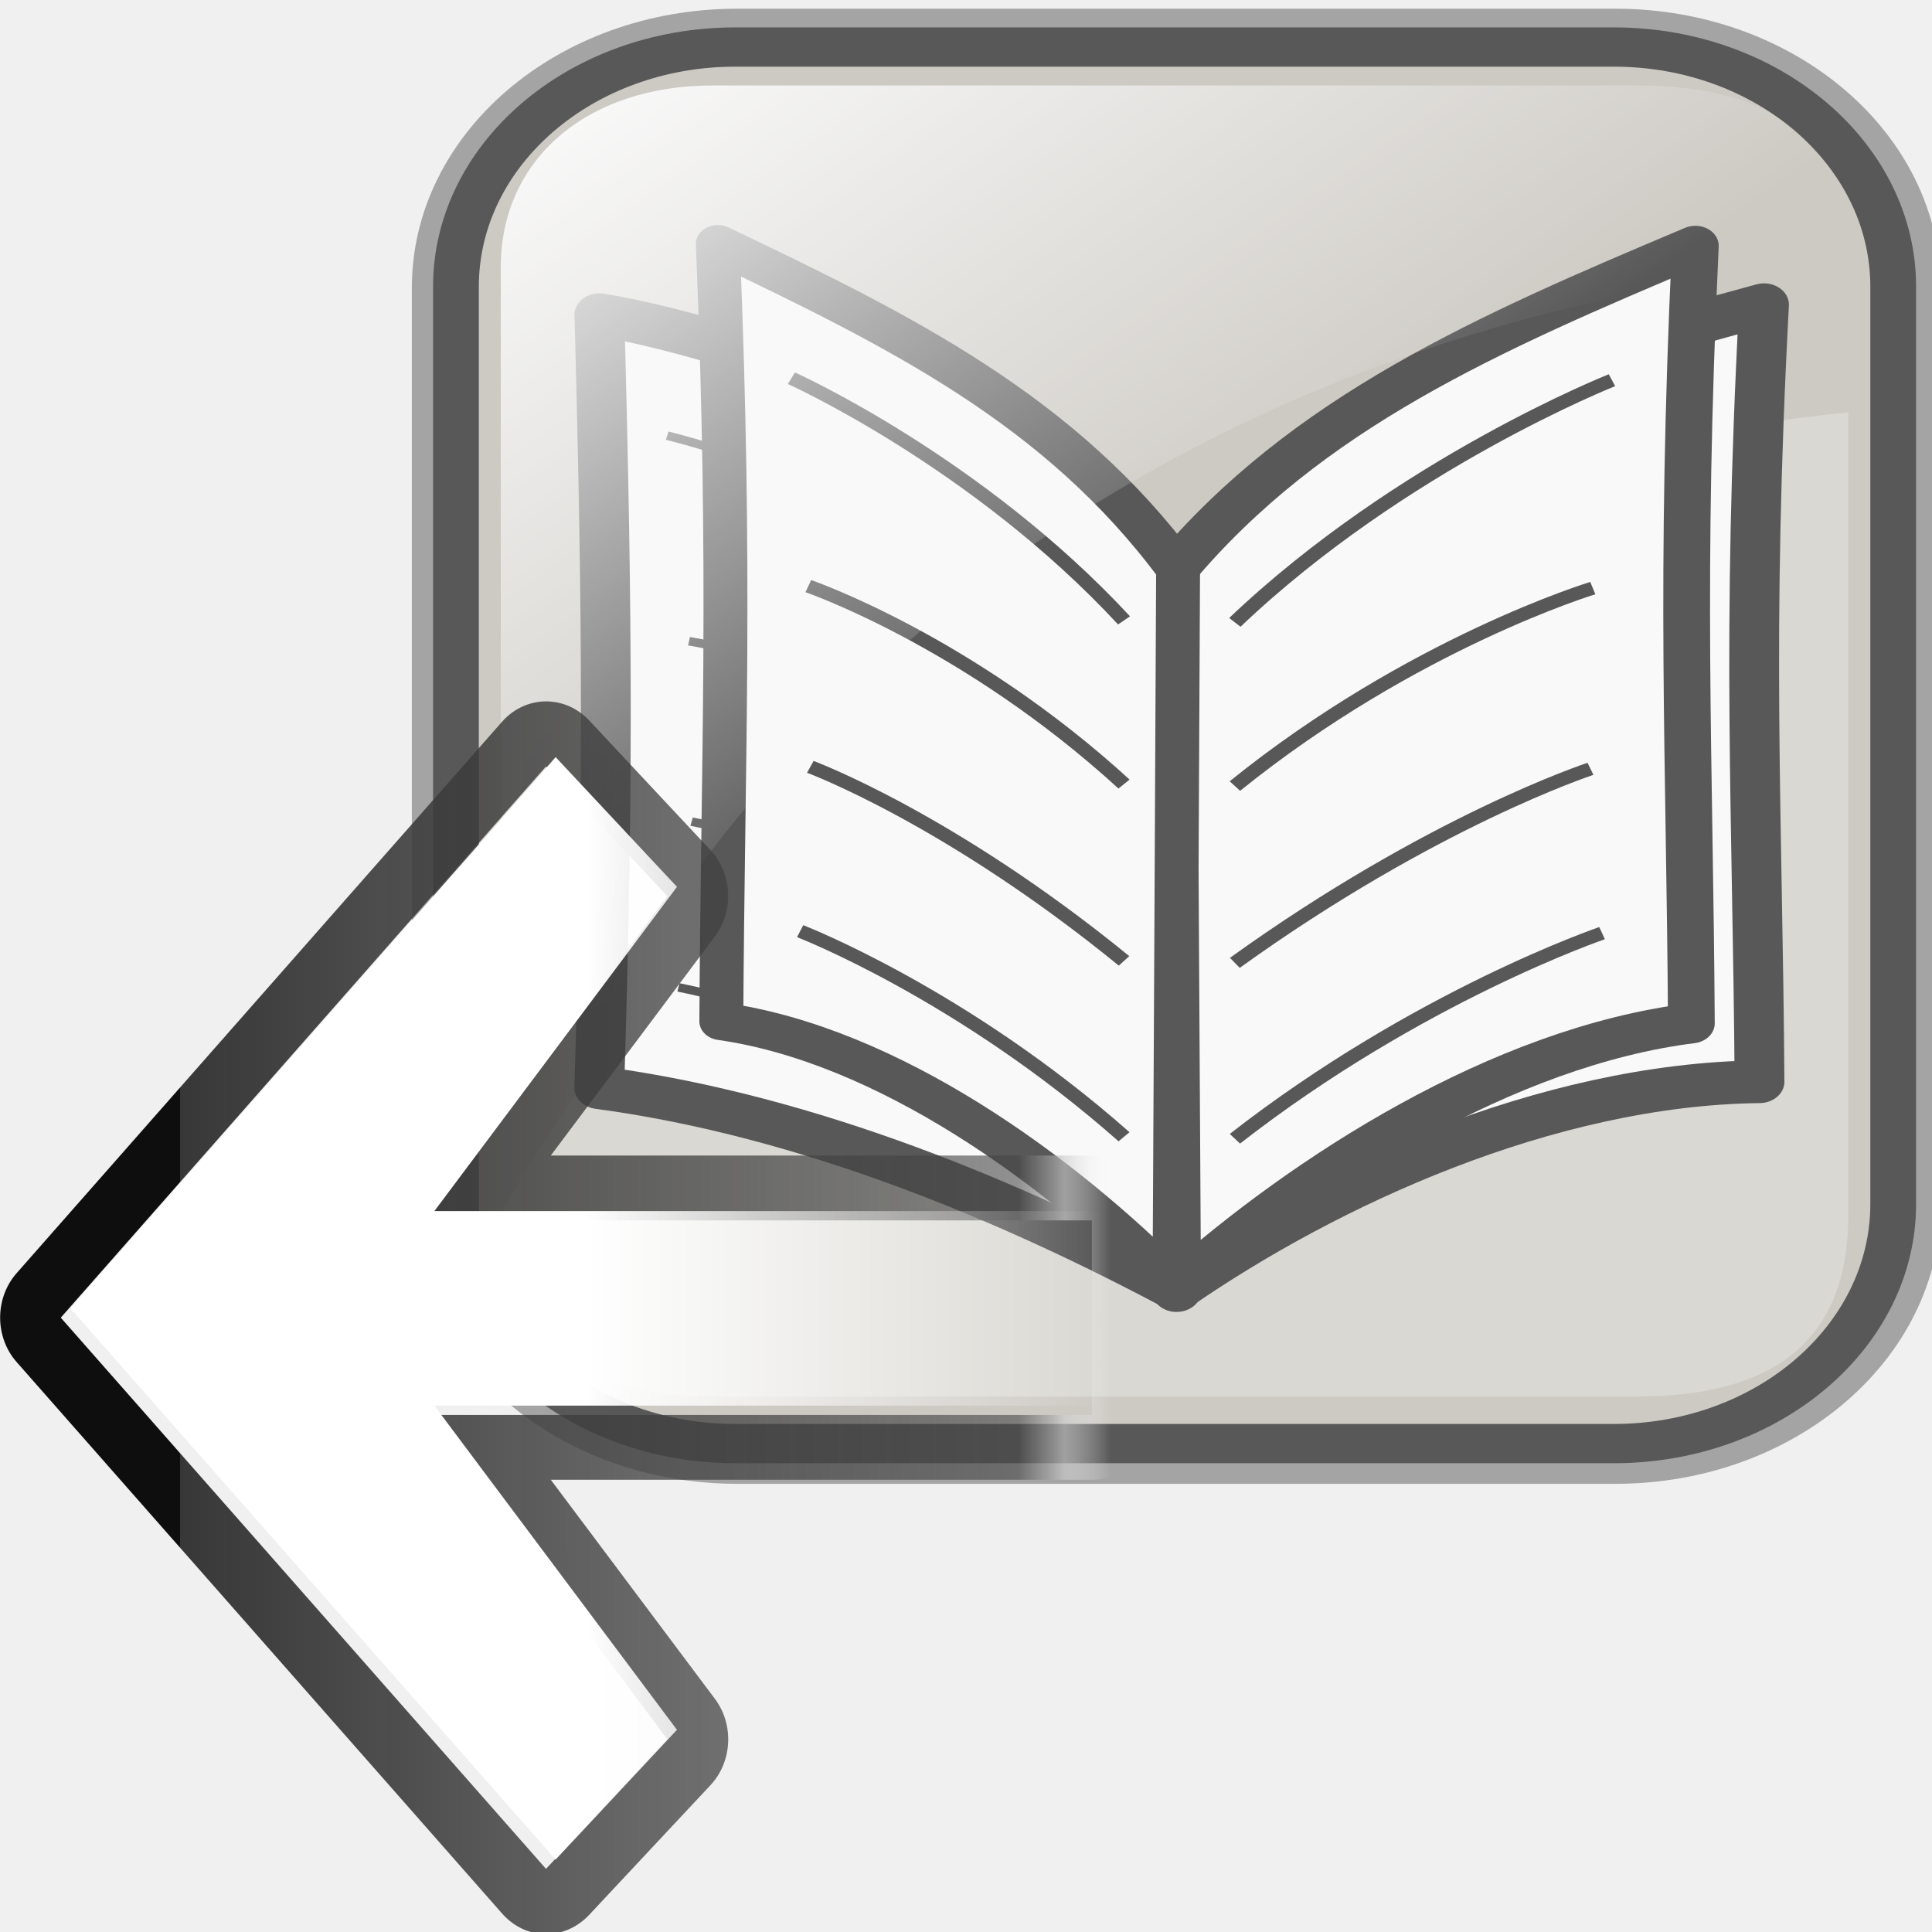
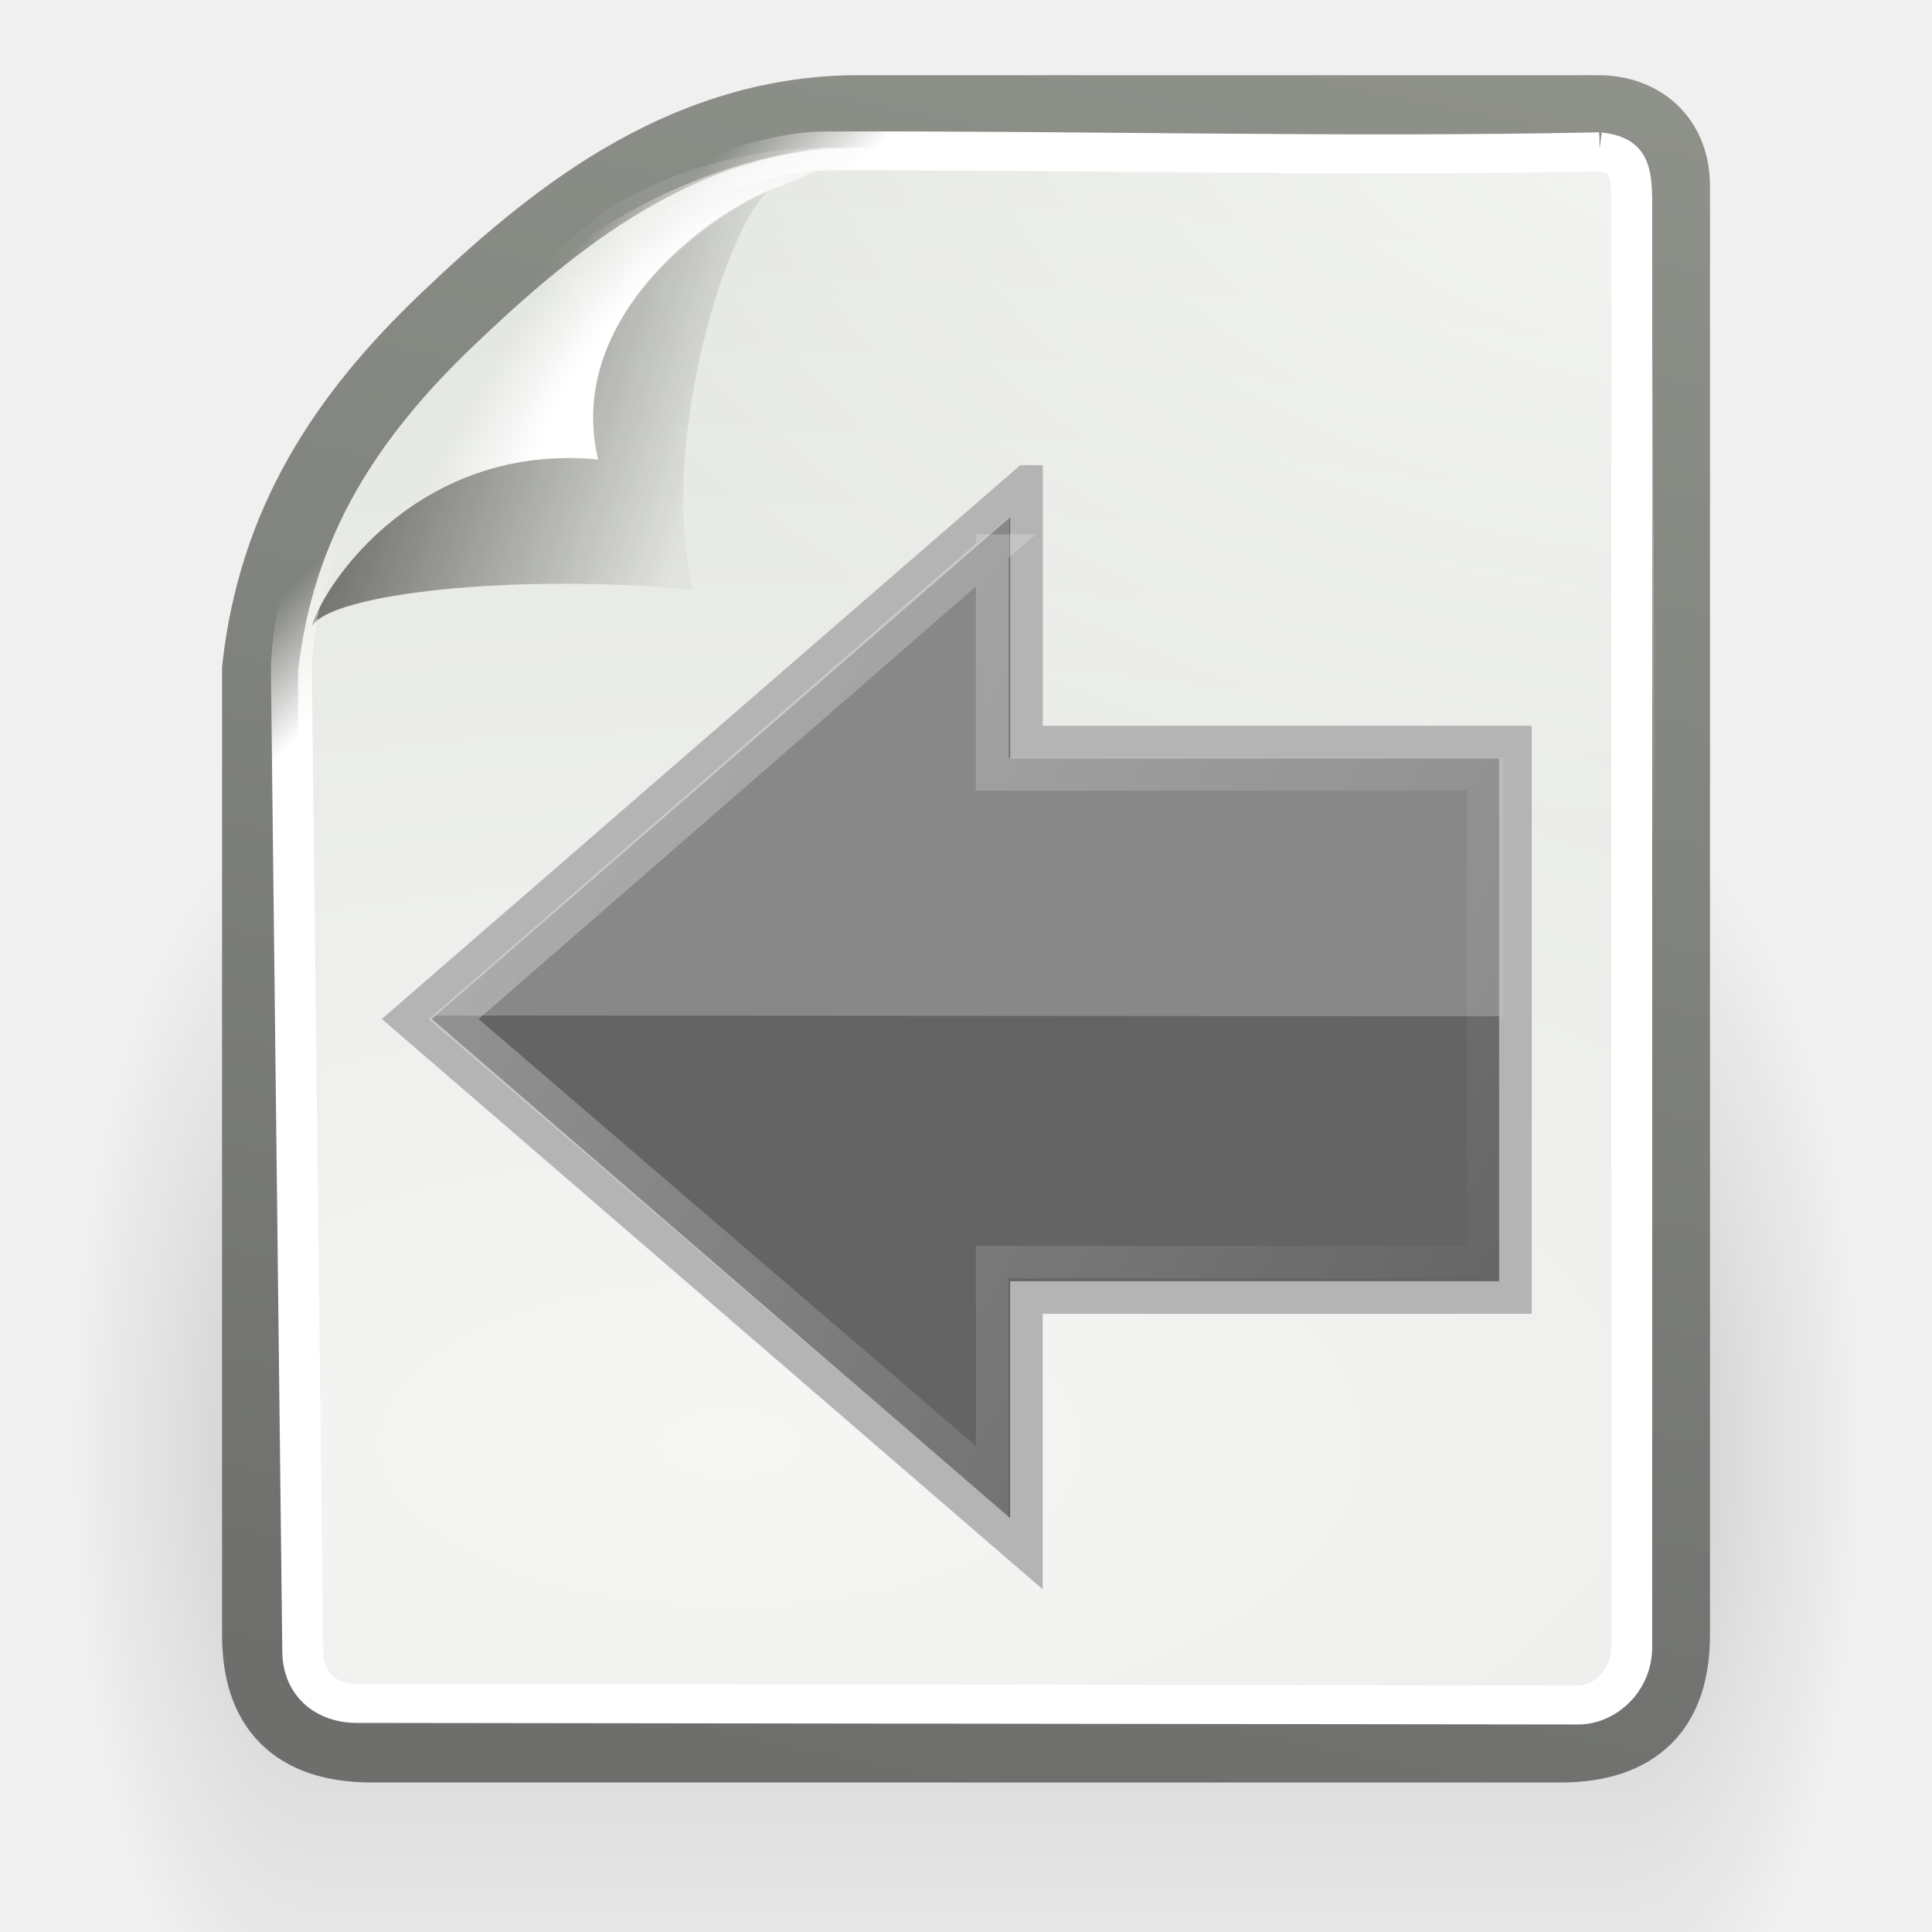
- <svg xmlns="http://www.w3.org/2000/svg" height="48" width="48" version="1.1">
-   <defs>
-     <linearGradient id="d" y2="73.399" gradientUnits="userSpaceOnUse" x2="72.999" gradientTransform="matrix(.93992 0 0 .89691 4.9507 -105.49)" y1="16.369" x1="23.984">
-       <stop stop-color="#fff" offset="0" />
-       <stop stop-color="#fff" stop-opacity="0" offset="1" />
+ <svg xmlns="http://www.w3.org/2000/svg" xmlns:xlink="http://www.w3.org/1999/xlink" height="26" width="26" version="1.0" id="svg2">
+   <defs id="defs4">
+     <linearGradient id="c" y2="34.731" gradientUnits="userSpaceOnUse" x2="7.931" gradientTransform="matrix(-0.4408309,0,0,0.4382199,23.85352,2.343352)" y1="15.195" x1="43.13">
+       <stop stop-color="#fff" offset="0" id="stop12" />
+       <stop stop-color="#fff" stop-opacity="0" offset="1" id="stop14" />
    </linearGradient>
-     <linearGradient id="e" y2="56.231" gradientUnits="userSpaceOnUse" x2="2.747" gradientTransform="matrix(-.37672 0 0 -.40275 -3.8444 13.324)" y1="56.231" x1="64.13">
-       <stop stop-color="#0e0e0e" offset="0" />
-       <stop stop-color="#373737" offset="0" />
-       <stop stop-color="#454545" stop-opacity=".588" offset="0.9" />
-       <stop stop-color="#ccc" stop-opacity=".619" offset="0.95" />
-       <stop stop-color="#fff" stop-opacity="0" offset="1" />
+     <linearGradient id="m">
+       <stop id="stop13" offset="0" />
+       <stop id="stop15" stop-opacity="0" offset="1" />
    </linearGradient>
-     <linearGradient id="f" y2="47.404" gradientUnits="userSpaceOnUse" x2="4" gradientTransform="matrix(-.37672 0 0 -.40275 -3.6047 13.092)" y1="47.404" x1="72">
-       <stop stop-color="#fff" offset="0" />
-       <stop stop-color="#fff" offset=".5" />
-       <stop stop-color="#fff" stop-opacity="0" offset="1" />
+     <linearGradient id="n" y2="39.999" gradientUnits="userSpaceOnUse" y1="47.028" x2="25.058" x1="25.058">
+       <stop id="stop19" stop-opacity="0" offset="0" />
+       <stop id="stop21" offset="0.5" />
+       <stop id="stop23" stop-opacity="0" offset="1" />
    </linearGradient>
+     <radialGradient id="x" gradientUnits="userSpaceOnUse" cy="35.357" cx="-30.25" gradientTransform="matrix(3.9957,0,0,1.935,0.62141,28.833)" r="18">
+       <stop id="stop26" stop-color="#f6f6f5" offset="0" />
+       <stop id="stop28" stop-color="#d3d7cf" offset="1" style="stop-color:#e1e4de;stop-opacity:1;" />
+     </radialGradient>
+     <linearGradient id="t" x1="-47.5" gradientUnits="userSpaceOnUse" y1="49.021" gradientTransform="translate(-90,60)" x2="-62.75" y2="-22.502">
+       <stop id="stop31" stop-color="#888a85" offset="0" style="stop-color:#6e6f6d;stop-opacity:1;" />
+       <stop id="stop33" stop-color="#babdb6" offset="1" style="stop-color:#a1a59b;stop-opacity:1;" />
+     </linearGradient>
+     <radialGradient id="v" gradientUnits="userSpaceOnUse" cy="5.3" cx="4" gradientTransform="matrix(1.886,0,0,1.1765,-3.5441,-4.2353)" r="17">
+       <stop id="stop36" stop-color="#fff" offset="0" />
+       <stop id="stop38" stop-color="#fff" stop-opacity="0" offset="1" />
+     </radialGradient>
+     <radialGradient id="w" gradientUnits="userSpaceOnUse" cy="10.108" cx="-26.305" gradientTransform="matrix(0.40734,-0.27983,0.75103,1.0932,-115.18,51.562)" r="7.042">
+       <stop id="stop46" stop-color="#fff" offset="0" />
+       <stop id="stop48" stop-color="#fff" offset="0.475" />
+       <stop id="stop50" stop-color="#fff" stop-opacity="0" offset="1" />
+     </radialGradient>
+     <linearGradient id="s" x1="-18.589" gradientUnits="userSpaceOnUse" y1="11.053" gradientTransform="matrix(0.92231,0,0,0.91858,-92.447,61.326)" x2="-28.789" y2="14.07">
+       <stop id="stop53" stop-opacity=".413" offset="0" style="stop-color:#000000;stop-opacity:0.686;" />
+       <stop id="stop55" stop-opacity="0" offset="1" style="stop-color:#000000;stop-opacity:0.039;" />
+     </linearGradient>
+     <linearGradient id="r" y2="9.688" gradientUnits="userSpaceOnUse" y1="11.566" x2="-24.75" x1="-26.754">
+       <stop id="stop58" stop-color="#fff" offset="0" />
+       <stop id="stop60" stop-color="#fff" stop-opacity="0" offset="1" />
+     </linearGradient>
+     <linearGradient xlink:href="#c" id="linearGradient3892" gradientUnits="userSpaceOnUse" gradientTransform="matrix(0.4408309,0,0,0.4382199,1.847812,2.836076)" x1="43.13" y1="15.195" x2="7.931" y2="34.731" />
+     <radialGradient xlink:href="#m" id="radialGradient4154" gradientUnits="userSpaceOnUse" gradientTransform="matrix(2.0038,0,0,1.4,27.988,-17.4)" cx="4.993" cy="43.5" r="2.5" />
+     <radialGradient xlink:href="#m" id="radialGradient4156" gradientUnits="userSpaceOnUse" gradientTransform="matrix(2.0038,0,0,1.4,-20.012,-104.4)" cx="4.993" cy="43.5" r="2.5" />
+     <linearGradient xlink:href="#n" id="linearGradient4158" gradientUnits="userSpaceOnUse" x1="25.058" y1="47.028" x2="25.058" y2="39.999" />
+     <radialGradient xlink:href="#x" id="radialGradient4160" gradientUnits="userSpaceOnUse" gradientTransform="matrix(3.9957,0,0,1.935,0.62141,28.833)" cx="-30.25" cy="35.357" r="18" />
+     <linearGradient xlink:href="#t" id="linearGradient4162" gradientUnits="userSpaceOnUse" gradientTransform="translate(-90,60)" x1="-47.5" y1="49.021" x2="-62.75" y2="-22.502" />
+     <radialGradient xlink:href="#v" id="radialGradient4164" gradientUnits="userSpaceOnUse" gradientTransform="matrix(1.886,0,0,1.1765,-153.5441,55.7647)" cx="4" cy="5.3" r="17" />
+     <radialGradient xlink:href="#w" id="radialGradient4166" gradientUnits="userSpaceOnUse" gradientTransform="matrix(0.40734,-0.27983,0.75103,1.0932,-115.18,51.562)" cx="-26.305" cy="10.108" r="7.042" />
+     <linearGradient xlink:href="#s" id="linearGradient4168" gradientUnits="userSpaceOnUse" gradientTransform="matrix(0.92231,0,0,0.91858,-92.447,61.326)" x1="-18.589" y1="11.053" x2="-28.789" y2="14.07" />
+     <linearGradient xlink:href="#r" id="linearGradient4170" gradientUnits="userSpaceOnUse" gradientTransform="translate(-90,60)" x1="-26.754" y1="11.566" x2="-24.75" y2="9.688" />
  </defs>
-   <g opacity=".629" transform="matrix(.30323 0 0 .26012 5.068 26.784)">
-     <rect stroke-linejoin="round" stroke-opacity=".5" rx="22.893" ry="22.893" height="133.39" width="117.76" stroke="#000" y="-98.386" x="20.782" stroke-width="7.5" fill="none" />
-     <rect fill-rule="evenodd" rx="22.893" ry="22.893" height="133.39" width="117.76" stroke="#000" y="-98.476" x="20.644" stroke-width="3.75" fill="#bab5ab" />
-     <path d="m117.38 30.419h-75.718c-11.645 0-17.347-5.702-17.347-17.347 0 0 27.62-66.515 110.41-76.658v76.658c0 11.645-5.702 17.347-17.347 17.347z" fill-opacity=".279" fill-rule="evenodd" fill="#fff" />
-     <path stroke-linejoin="round" d="m79.306-48.177c-4.832-9.591-33.639-22.196-46.91-24.738 0.7 29.869 0.714 46.224-0.009 73.835 17.309 2.696 34.043 11.017 47.299 19.244 0 4.017-0.379-65.931-0.379-68.341z" fill-rule="evenodd" stroke="#000" stroke-width="4.08" fill="#fff" />
-     <path stroke-linejoin="round" d="m79.306-48.367c12.407-13.757 29.182-19.356 48.513-25.496-1.458 31.952-0.524 48.496-0.369 74.214-17.499 0.235-35.646 10.07-47.765 19.812 0-0.149-0.379-66.12-0.379-68.53z" fill-rule="evenodd" stroke="#000" stroke-width="4.08" fill="#fff" />
-     <path d="m37.954-61.356s19.533 5.5 35.061 18.738" stroke="#000" stroke-width=".816" fill="none" />
-     <path d="m39.74-41.723s16.76 3.114 33.276 14.738" stroke="#000" stroke-width=".816" fill="none" />
-     <path d="m39.951-24.489c0.189 0.046 14.727 3.131 33.065 14.391" stroke="#000" stroke-width=".816" fill="none" />
-     <path d="m38.877-8.659s17.07 3.828 34.138 15.362" stroke="#000" stroke-width=".816" fill="none" />
-     <path d="m120.06-61.92s-19.533 5.706-35.061 19.108" stroke="#000" stroke-width=".816" fill="none" />
-     <path d="m118.9-51.5s-17.974 3.34-33.894 16.166" stroke="#000" stroke-width="1.25" fill="none" />
-     <path d="m118.28-42.268s-16.76 3.291-33.276 15.089" stroke="#000" stroke-width="1.25" fill="none" />
-     <path d="m118.29-32.871s-16.241 1.733-33.285 14.279" stroke="#000" stroke-width="1.25" fill="none" />
-     <path d="m118.07-25.032c-0.189 0.048-14.727 3.287-33.065 14.74" stroke="#000" stroke-width="1.25" fill="none" />
-     <path d="m118.89-17.385c-0.189 0.048-15.787 3.552-33.886 15.508" stroke="#000" stroke-width="1.25" fill="none" />
-     <path d="m119.14-9.213s-17.07 4.008-34.138 15.722" stroke="#000" stroke-width="1.25" fill="none" />
-     <path stroke-linejoin="round" d="m79.44-48.425c10.933-15.181 25.717-22.703 42.752-31.061-1.285 32.119-0.462 48.556-0.325 74.256-15.421 2.242-31.413 14.159-42.093 25.291 0-0.149-0.334-66.076-0.334-68.487z" fill-rule="evenodd" stroke="#000" stroke-width="3.83" fill="#fff" />
-     <path d="m115.36-66.654s-17.214 7.947-30.897 23.13" stroke="#000" stroke-width="1.25" fill="none" />
-     <path d="m113.79-46.797s-14.769 5.213-29.324 18.906" stroke="#000" stroke-width="1.25" fill="none" />
-     <path d="m113.6-29.536c-0.167 0.07-12.978 4.976-29.138 18.533" stroke="#000" stroke-width="1.25" fill="none" />
-     <path d="m114.55-13.841s-15.043 5.966-30.084 19.638" stroke="#000" stroke-width="1.25" fill="none" />
-     <path d="m43.977-62.11s17.231 5.706 30.928 19.108" stroke="#000" stroke-width="1.25" fill="none" />
-     <path d="m45.006-51.689s15.855 3.34 29.898 16.166" stroke="#000" stroke-width="1.25" fill="none" />
-     <path d="m45.552-42.457s14.784 3.291 29.353 15.089" stroke="#000" stroke-width="1.25" fill="none" />
-     <path d="m45.543-33.06s14.326 1.733 29.361 14.279" stroke="#000" stroke-width="1.25" fill="none" />
-     <path d="m45.738-25.221c0.167 0.048 12.991 3.287 29.167 14.74" stroke="#000" stroke-width="1.25" fill="none" />
-     <path d="m45.013-17.575c0.167 0.048 13.926 3.552 29.892 15.508" stroke="#000" stroke-width="1.25" fill="none" />
-     <path d="m44.791-9.403s15.057 4.008 30.114 15.722" stroke="#000" stroke-width="1.25" fill="none" />
-     <path stroke-linejoin="round" d="m79.812-48.614c-9.644-15.181-22.685-22.703-37.712-31.061 1.133 32.119 0.408 48.556 0.287 74.256 13.603 2.242 27.71 14.159 37.131 25.291 0-0.149 0.294-66.076 0.294-68.487z" fill-rule="evenodd" stroke="#000" stroke-width="3.597" fill="#fff" />
-     <path d="m48.128-66.843s15.184 7.947 27.255 23.13" stroke="#000" stroke-width="1.25" fill="none" />
-     <path d="m49.515-46.986s13.028 5.213 25.867 18.906" stroke="#000" stroke-width="1.25" fill="none" />
-     <path d="m49.68-29.725c0.147 0.07 11.448 4.976 25.703 18.533" stroke="#000" stroke-width="1.25" fill="none" />
-     <path d="m48.845-14.03s13.269 5.966 26.538 19.638" stroke="#000" stroke-width="1.25" fill="none" />
-     <path fill-rule="evenodd" fill="url(#d)" d="m41.663-94.803h75.718c11.645 0 17.347 5.702 17.347 17.347 0 0-79.287 0.906-110.41 91.348v-91.348c0-10.289 7.058-17.347 17.347-17.347z" />
-   </g>
-   <g transform="translate(32.479,39.55)">
-     <path fill="url(#e)" d="m-18.784-22.118c0.356 0.031 0.689 0.196 0.942 0.466l3.014 3.222c0.545 0.583 0.591 1.511 0.106 2.152l-4.073 5.437h13.444c0.832 0 1.507 0.721 1.507 1.611v4.833c-0 0.89-0.675 1.611-1.507 1.611h-13.444l4.073 5.437c0.485 0.641 0.439 1.569-0.106 2.152l-3.014 3.222c-0.289 0.309-0.686 0.485-1.095 0.478-0.408-0.007-0.792-0.197-1.071-0.516l-12.055-13.694c-0.55-0.621-0.55-1.594 0-2.215l12.055-13.694c0.315-0.359 0.766-0.544 1.224-0.503zm-0.13 1.611-12.055 13.694 12.055 13.694 3.014-3.222-6.027-8.055h16.575v-4.833h-16.575l6.027-8.055-3.014-3.222z" />
-     <path fill="url(#f)" d="m-15.66-17.517-3.014-3.222-12.055 13.694 12.055 13.694 3.014-3.222-6.027-8.055h16.575v-4.833h-16.575l6.027-8.055z" />
+   <g id="g3918" transform="matrix(-1,0,0,1,26,-0.5226131)">
+     <g transform="matrix(0.5502284,0,0,0.5245045,82.32878,-31.05838)" id="g62">
+       <g id="g3856" transform="matrix(-1,0,0,1,-252,0)">
+         <g id="g4141" transform="matrix(-1,0,0,1,-252,0)">
+           <rect style="opacity:0" x="-150" y="60" width="48" height="48" id="rect64" />
+           <g style="opacity:0.4" transform="matrix(1.093974,0,0,3.589721,-152.2758,-55.22537)" id="g66">
+             <g style="opacity:0.4" transform="matrix(1.0526,0,0,1.2857,-1.2632,-13.429)" id="g68">
+               <rect style="fill:url(#radialGradient4154)" x="38" y="40" width="5" height="7" id="rect70" />
+               <rect style="fill:url(#radialGradient4156)" x="-10" y="-47" width="5" height="7" transform="scale(-1,-1)" id="rect72" />
+               <rect style="fill:url(#linearGradient4158)" x="10" y="40" width="28" height="7" id="rect74" />
+             </g>
+           </g>
+           <path style="fill:url(#radialGradient4160);stroke:url(#linearGradient4162);stroke-width:1.861;stroke-miterlimit:4;stroke-dasharray:none" d="m -141.448,63.071 18.174,0 c 4.269,0.044 7.448,2.825 9.948,5.325 2.5,2.5 4.199,5.227 4.591,8.974 l 0,24.785 c 0,1.907 -0.909,2.86 -2.726,2.86 l -29.079,0 c -1.817,0 -2.726,-0.953 -2.726,-2.86 l 0,-37.178 c 0,-1.121 0.696,-1.907 1.817,-1.907 z" id="path86" />
+           <path style="opacity:0.68;fill:url(#radialGradient4164)" d="m -141.469,64 c -0.858,0 -1.288,0.673 -1.294,1.531 L -143,102.469 c -0.006,0.858 0.673,1.531 1.531,1.531 l 30.938,0 c 0.858,0 1.531,-0.673 1.531,-1.531 l 0,-24.969 c 0,-1.392 -0.487,-4.3 -2.344,-6.156 l -5,-5 c -1.857,-1.857 -4.764,-2.344 -6.156,-2.344 l -18.969,0 z" id="path88" />
+           <path style="fill:url(#radialGradient4166)" d="m -122.5,64 c -1.389,0 -0.042,0.497 1.344,1.125 1.386,0.628 4.973,3.215 4.156,6.875 4.323,-0.431 6.679,3.122 7,4.281 0.321,1.159 1,2.608 1,1.219 0.028,-3.806 -2.845,-6.432 -4.844,-8.656 -2,-2.225 -5.01,-4.367 -8.66,-4.844 z" id="path92" />
+           <path style="opacity:0.879;fill:url(#linearGradient4168)" d="m -121.4,65.014 c 0.922,0 3.008,6.196 2.086,10.329 4.295,-0.428 8.853,0.088 9.313,0.938 -0.321,-1.159 -2.677,-4.712 -7,-4.281 0.865,-3.875 -3.187,-6.617 -4.399,-6.986 z" id="path94" />
+           <path style="fill:none;stroke:url(#linearGradient4170)" d="m -141.489,64.106 c -0.702,0.083 -0.794,0.407 -0.794,1.363 l -1e-5,37 c 0,0.874 0.665,1.489 1.308,1.488 l 29.869,-0.04 c 0.801,-0.001 1.319,-0.533 1.328,-1.323 l 0.277,-25.094 c 0.014,-1.279 -0.48,-4.106 -2.188,-5.812 l -5,-5 c -1.707,-1.708 -4.533,-2.603 -5.812,-2.603 -6.268,-0.025 -12.727,0.16 -18.99,0.021 z" id="path96" />
+         </g>
+       </g>
+     </g>
+     <g id="g3887">
+       <path style="color:#000000;fill:#646464;fill-opacity:1;stroke:#b4b4b4;stroke-width:0.439;stroke-opacity:1" d="m 12.187,7.002 8.339,7.233 -8.339,7.197 V 17.984 H 5.606 v -7.474 h 6.58 V 7.002 z" id="path18" />
+       <path style="opacity:0.354;color:#000000;fill:#c8c8c8;fill-opacity:1" d="m 5.766,10.714 v 3.485 L 20.145,14.189 12.416,7.465 v 3.25 H 5.766 z" id="path20" />
+       <path style="opacity:0.354;color:#000000;fill:none;stroke:url(#linearGradient3892);stroke-width:0.439" d="m 12.647,7.934 7.248,6.304 -7.248,6.222 V 17.508 H 6.036 v -6.564 h 6.612 V 7.934 z" id="path22" />
+     </g>
  </g>
</svg>
